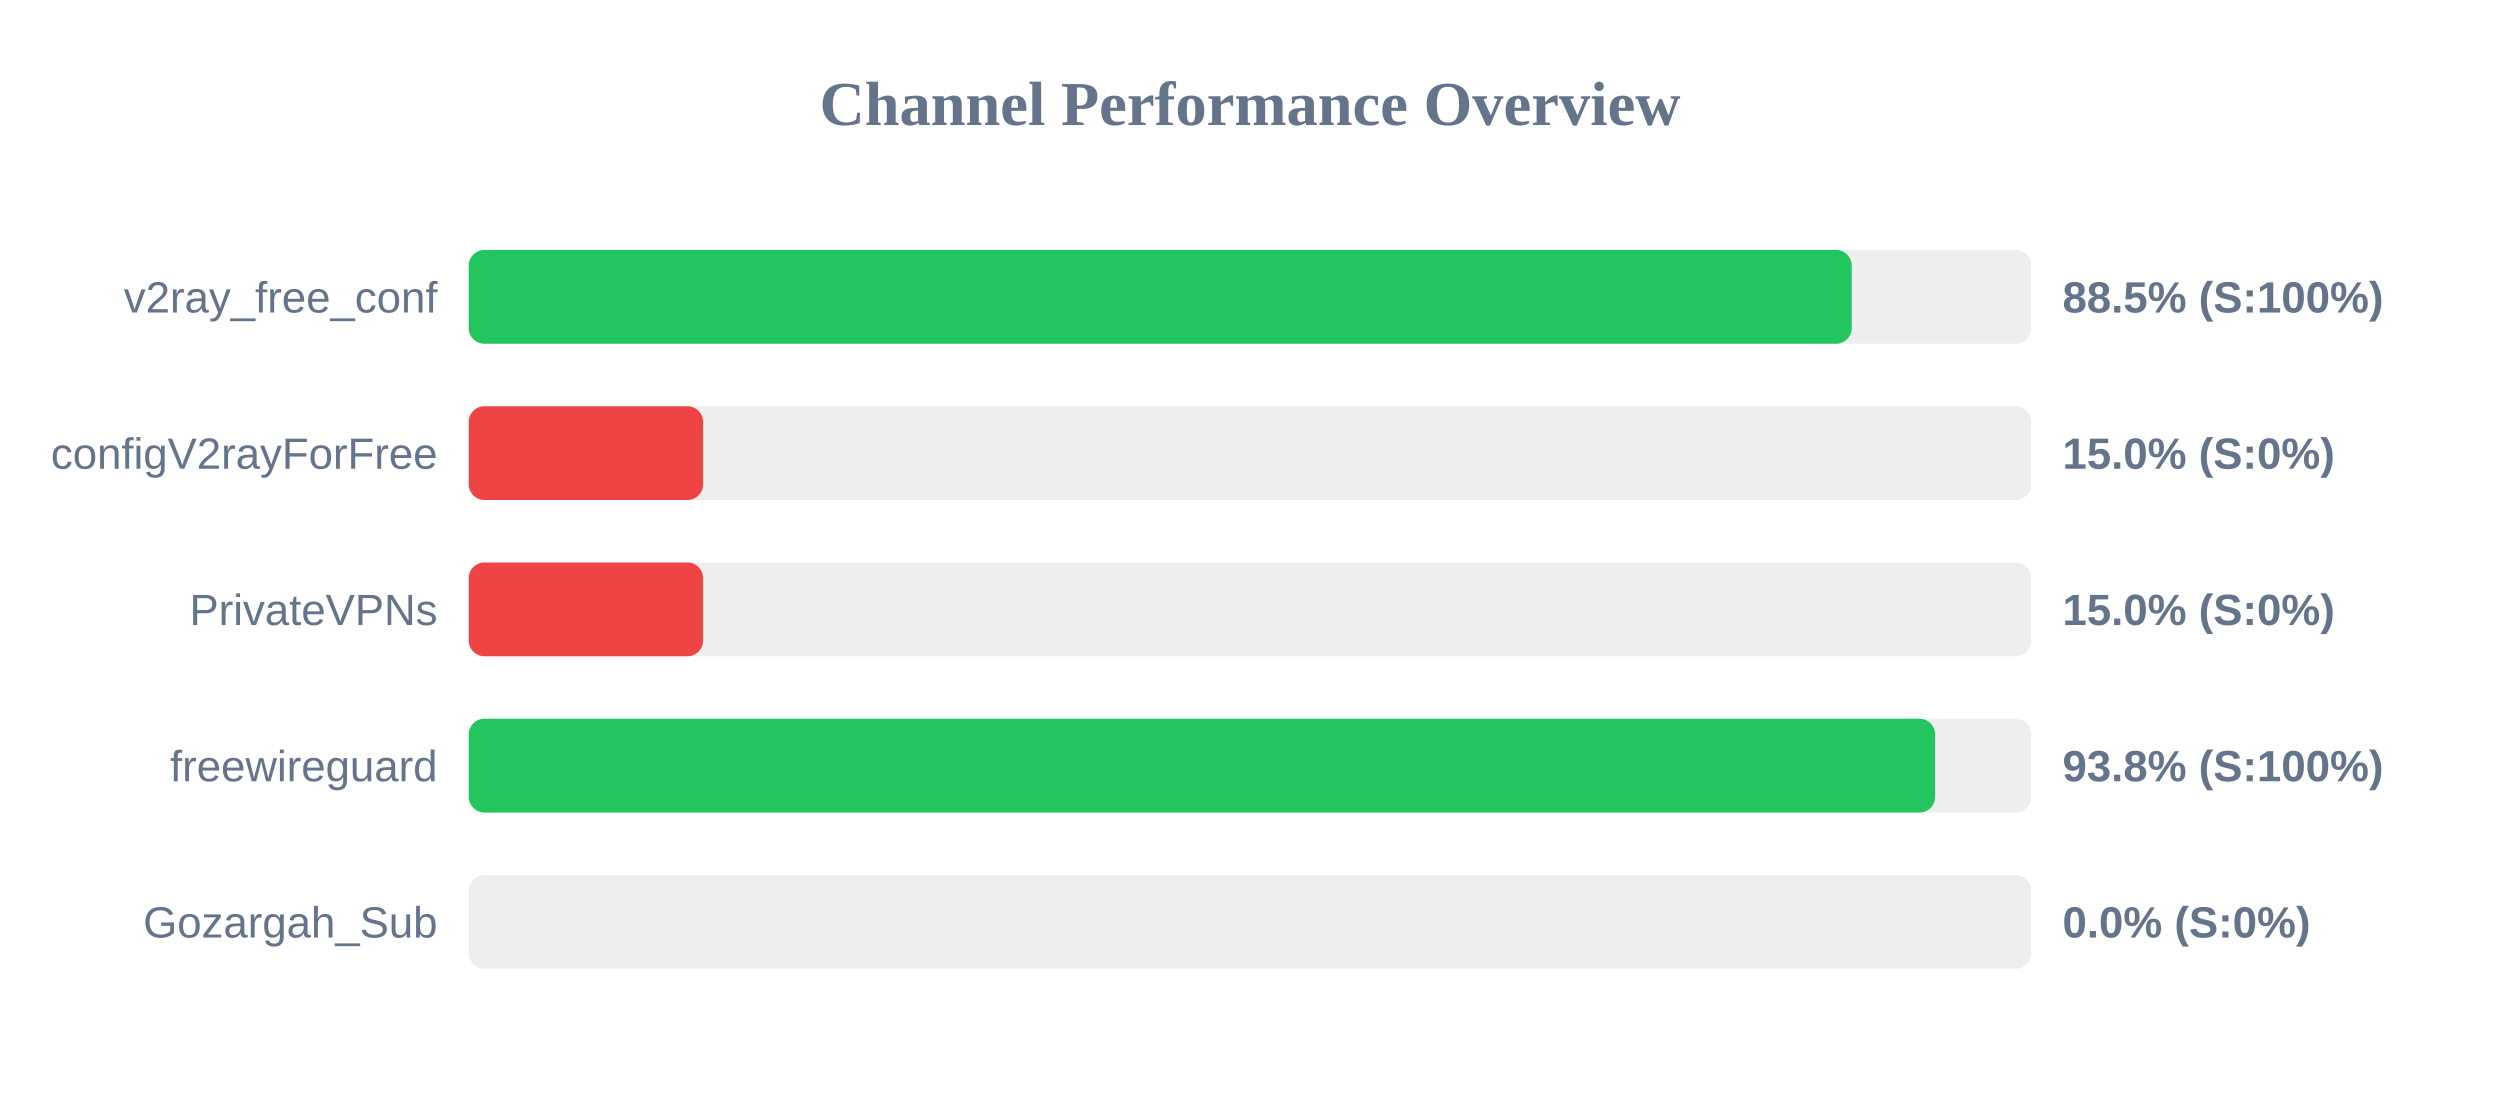
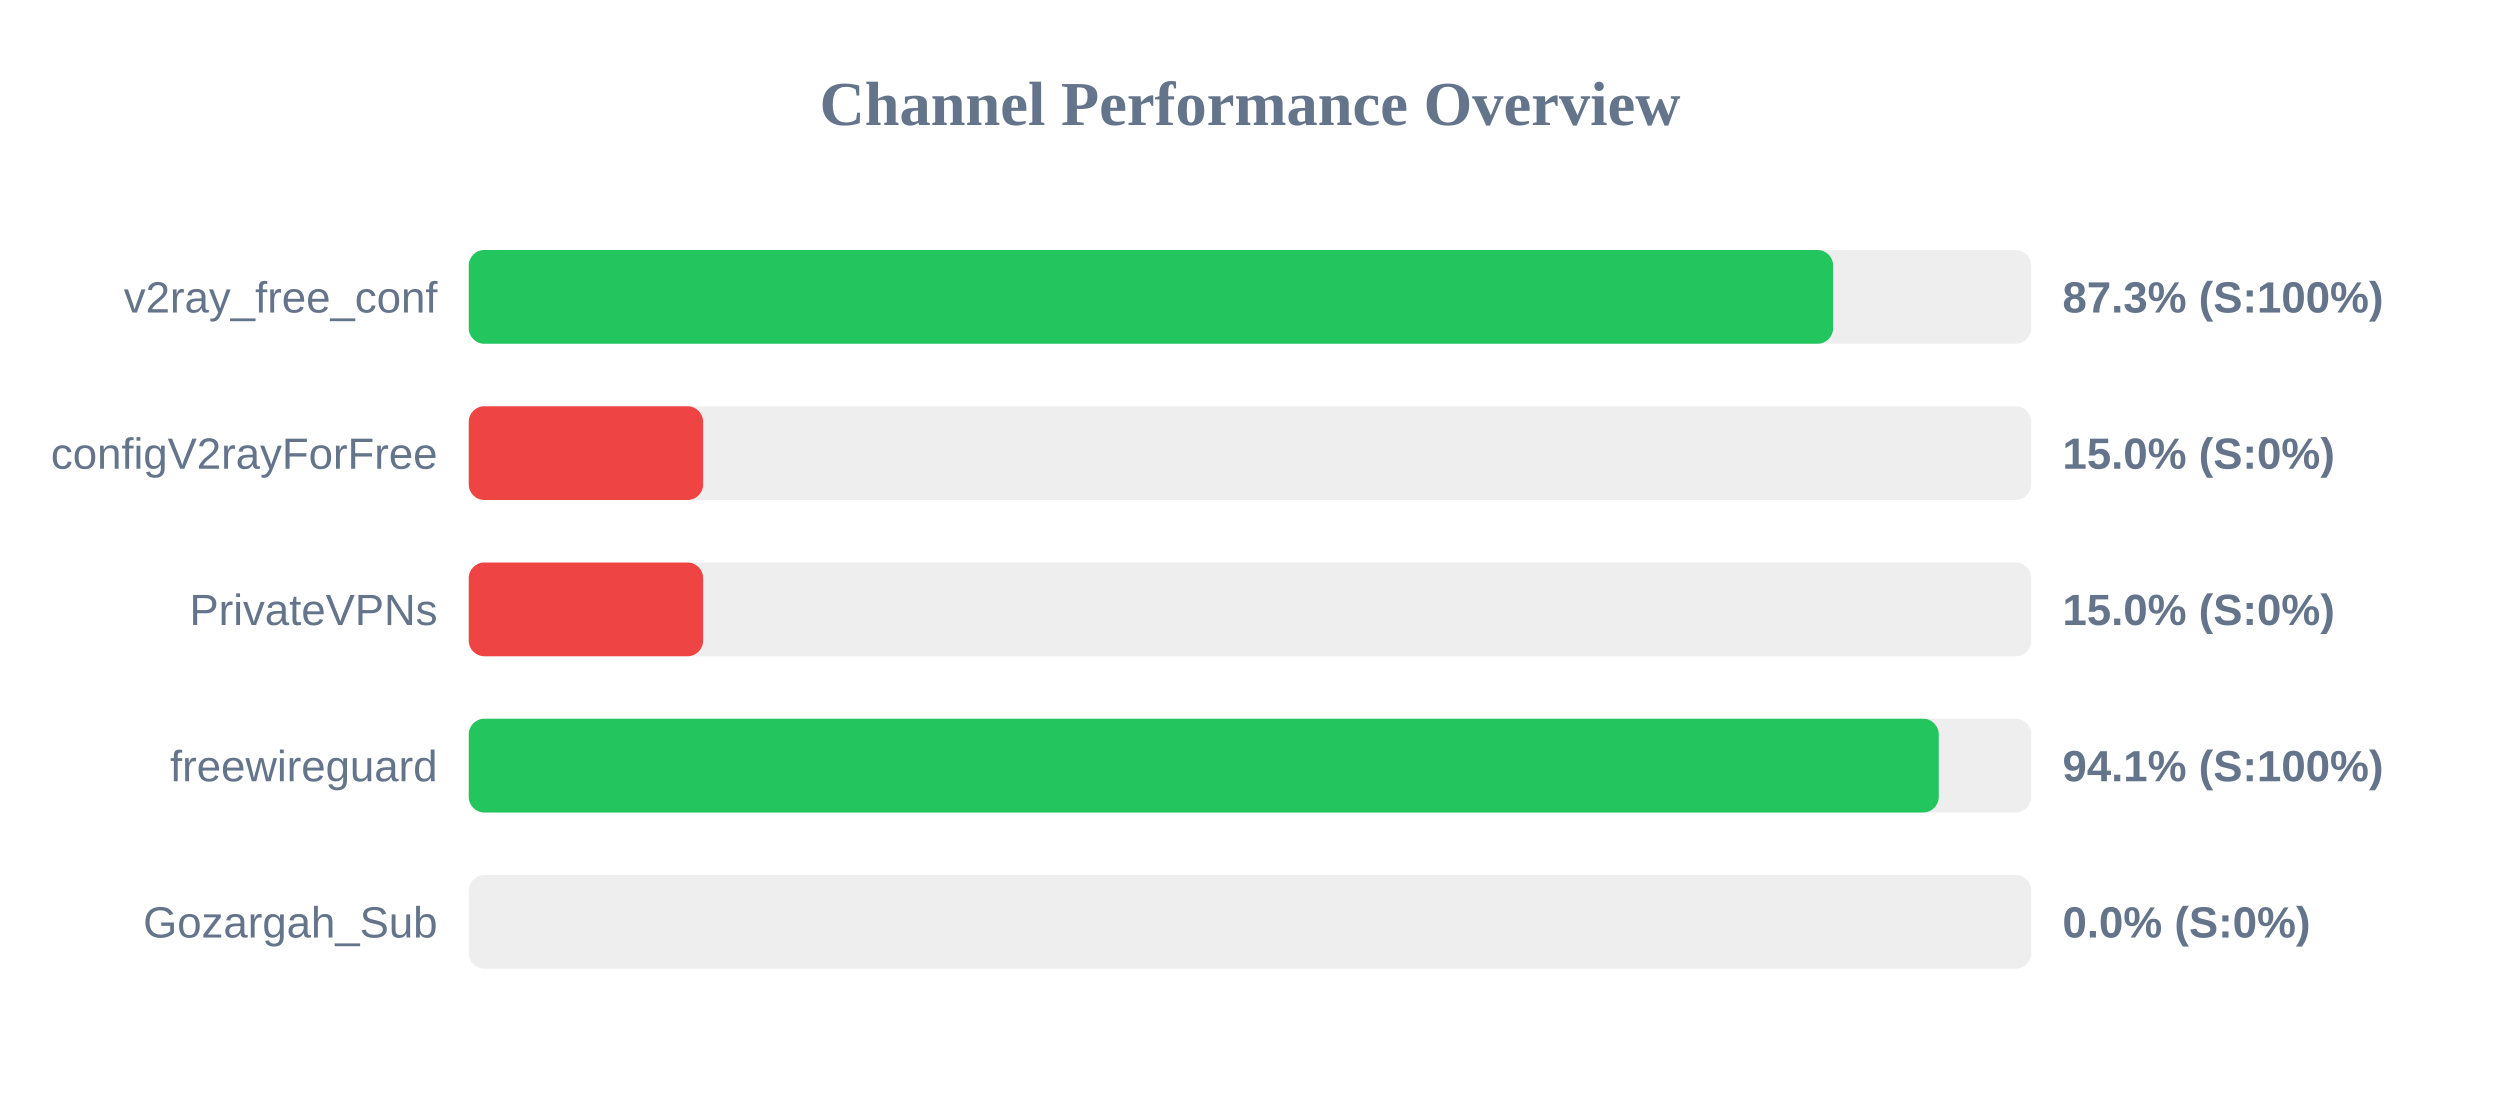
<svg xmlns="http://www.w3.org/2000/svg" width="800" height="350" version="1.1">
  <style>
        .row { font: 14px Arial; fill: #64748b; }
        .score { font: bold 14px Arial; fill: #64748b; }
    </style>
  <text x="400" y="40" text-anchor="middle" font-size="20px" font-weight="bold" fill="#64748b">Channel Performance Overview</text>
  <rect x="150" y="80" width="500" height="30" fill="#eee" rx="5" />
-   <rect x="150" y="80" width="442.55" height="30" fill="#22c55e" rx="5" />
+   <rect x="150" y="80" width="436.6" height="30" fill="#22c55e" rx="5" />
  <text x="140" y="100" text-anchor="end" class="row">v2ray_free_conf</text>
-   <text x="660" y="100" text-anchor="start" class="score">88.5% (S:100%)</text>
+   <text x="660" y="100" text-anchor="start" class="score">87.3% (S:100%)</text>
  <rect x="150" y="130" width="500" height="30" fill="#eee" rx="5" />
  <rect x="150" y="130" width="75.0" height="30" fill="#ef4444" rx="5" />
  <text x="140" y="150" text-anchor="end" class="row">configV2rayForFree</text>
  <text x="660" y="150" text-anchor="start" class="score">15.0% (S:0%)</text>
  <rect x="150" y="180" width="500" height="30" fill="#eee" rx="5" />
  <rect x="150" y="180" width="75.0" height="30" fill="#ef4444" rx="5" />
  <text x="140" y="200" text-anchor="end" class="row">PrivateVPNs</text>
  <text x="660" y="200" text-anchor="start" class="score">15.0% (S:0%)</text>
  <rect x="150" y="230" width="500" height="30" fill="#eee" rx="5" />
-   <rect x="150" y="230" width="469.25" height="30" fill="#22c55e" rx="5" />
+   <rect x="150" y="230" width="470.4" height="30" fill="#22c55e" rx="5" />
  <text x="140" y="250" text-anchor="end" class="row">freewireguard</text>
-   <text x="660" y="250" text-anchor="start" class="score">93.8% (S:100%)</text>
+   <text x="660" y="250" text-anchor="start" class="score">94.1% (S:100%)</text>
  <rect x="150" y="280" width="500" height="30" fill="#eee" rx="5" />
  <rect x="150" y="280" width="0.0" height="30" fill="#ef4444" rx="5" />
  <text x="140" y="300" text-anchor="end" class="row">Gozargah_Sub</text>
  <text x="660" y="300" text-anchor="start" class="score">0.0% (S:0%)</text>
</svg>
